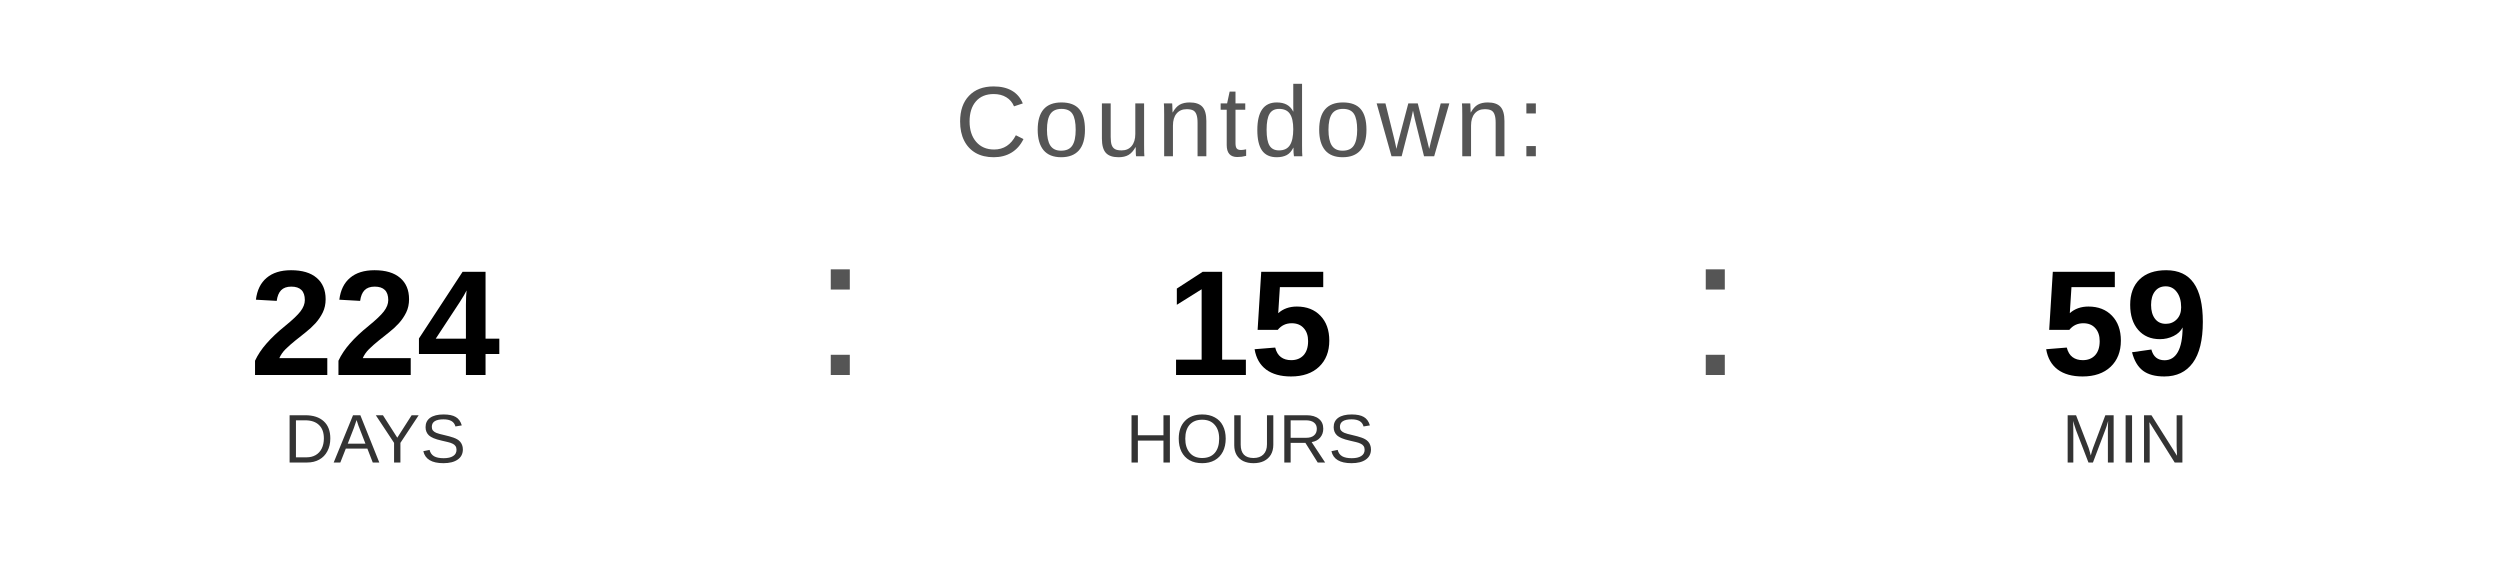
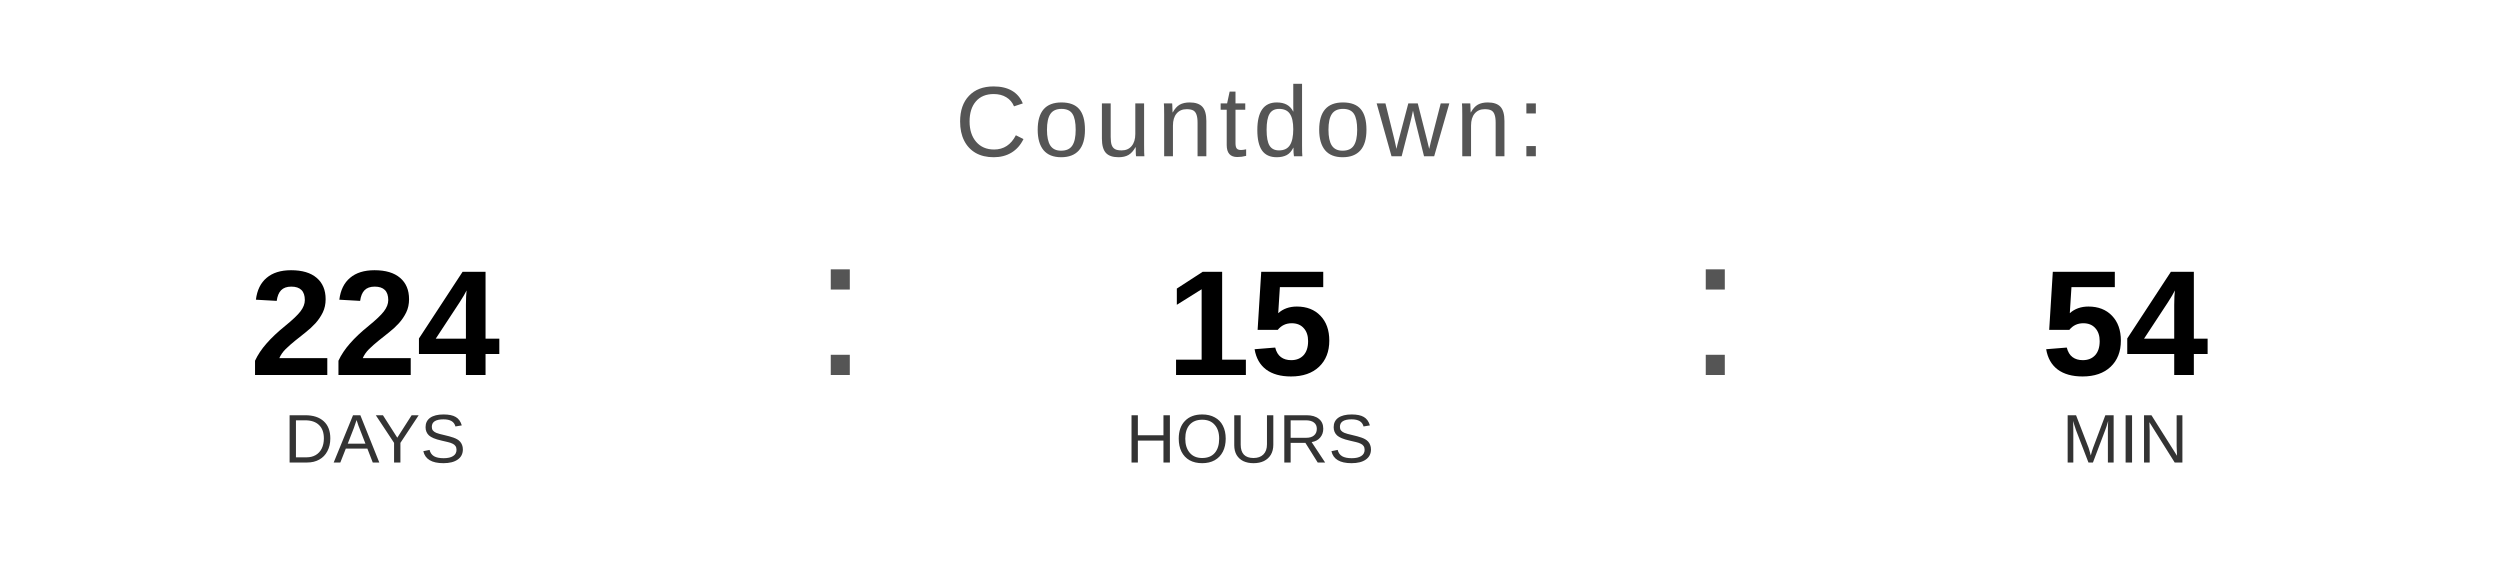
<svg xmlns="http://www.w3.org/2000/svg" width="400" height="90" viewBox="0 0 400 90">
  <text x="200" y="25" font-family="Arial, Helvetica, sans-serif" font-size="16" fill="#555555" text-anchor="middle" letter-spacing="1">
    Countdown:
  </text>
  <text x="60" y="60" font-family="Arial, Helvetica, sans-serif" font-size="24" font-weight="bold" fill="#000000" text-anchor="middle">224</text>
  <text x="60" y="74" font-family="Arial, Helvetica, sans-serif" font-size="11" fill="#333333" text-anchor="middle">DAYS</text>
  <text x="130" y="60" font-family="Arial, sans-serif" font-size="32" fill="#555555">:</text>
  <text x="200" y="60" font-family="Arial, Helvetica, sans-serif" font-size="24" font-weight="bold" fill="#000000" text-anchor="middle">15</text>
  <text x="200" y="74" font-family="Arial, Helvetica, sans-serif" font-size="11" fill="#333333" text-anchor="middle">HOURS</text>
  <text x="270" y="60" font-family="Arial, sans-serif" font-size="32" fill="#555555">:</text>
-   <text x="340" y="60" font-family="Arial, Helvetica, sans-serif" font-size="24" font-weight="bold" fill="#000000" text-anchor="middle">59</text>
+   <text x="340" y="60" font-family="Arial, Helvetica, sans-serif" font-size="24" font-weight="bold" fill="#000000" text-anchor="middle">54</text>
  <text x="340" y="74" font-family="Arial, Helvetica, sans-serif" font-size="11" fill="#333333" text-anchor="middle">MIN</text>
</svg>
